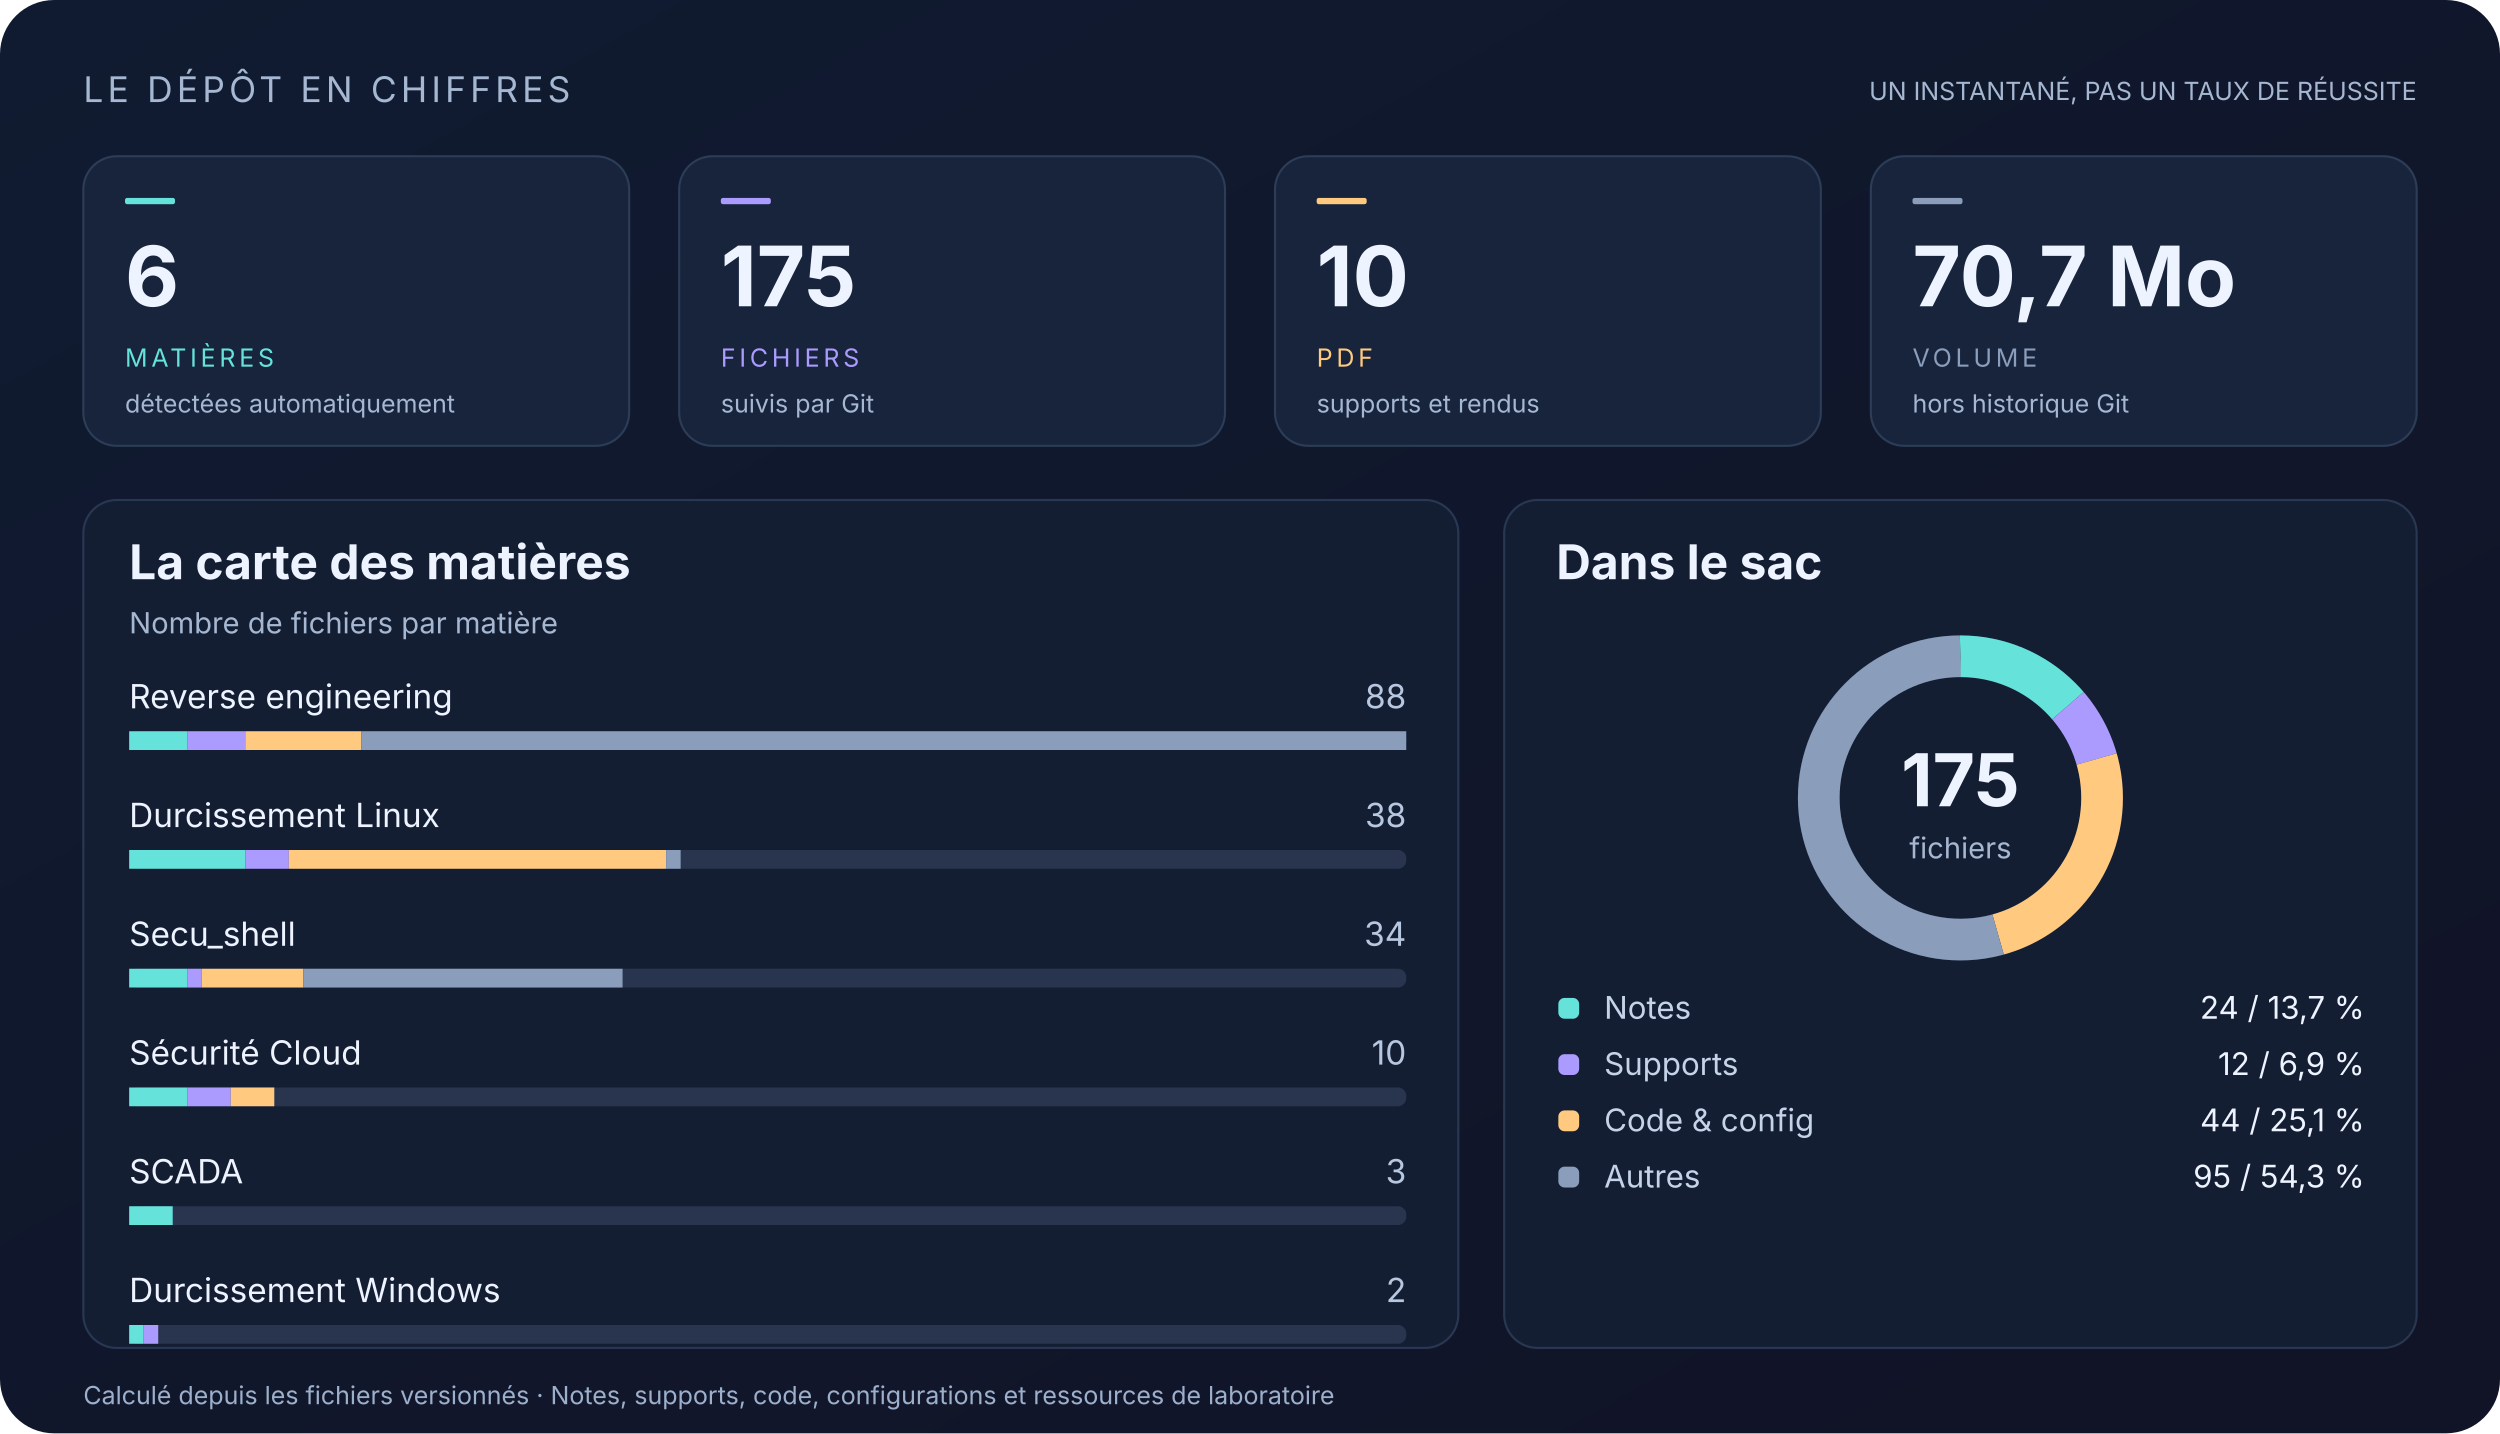
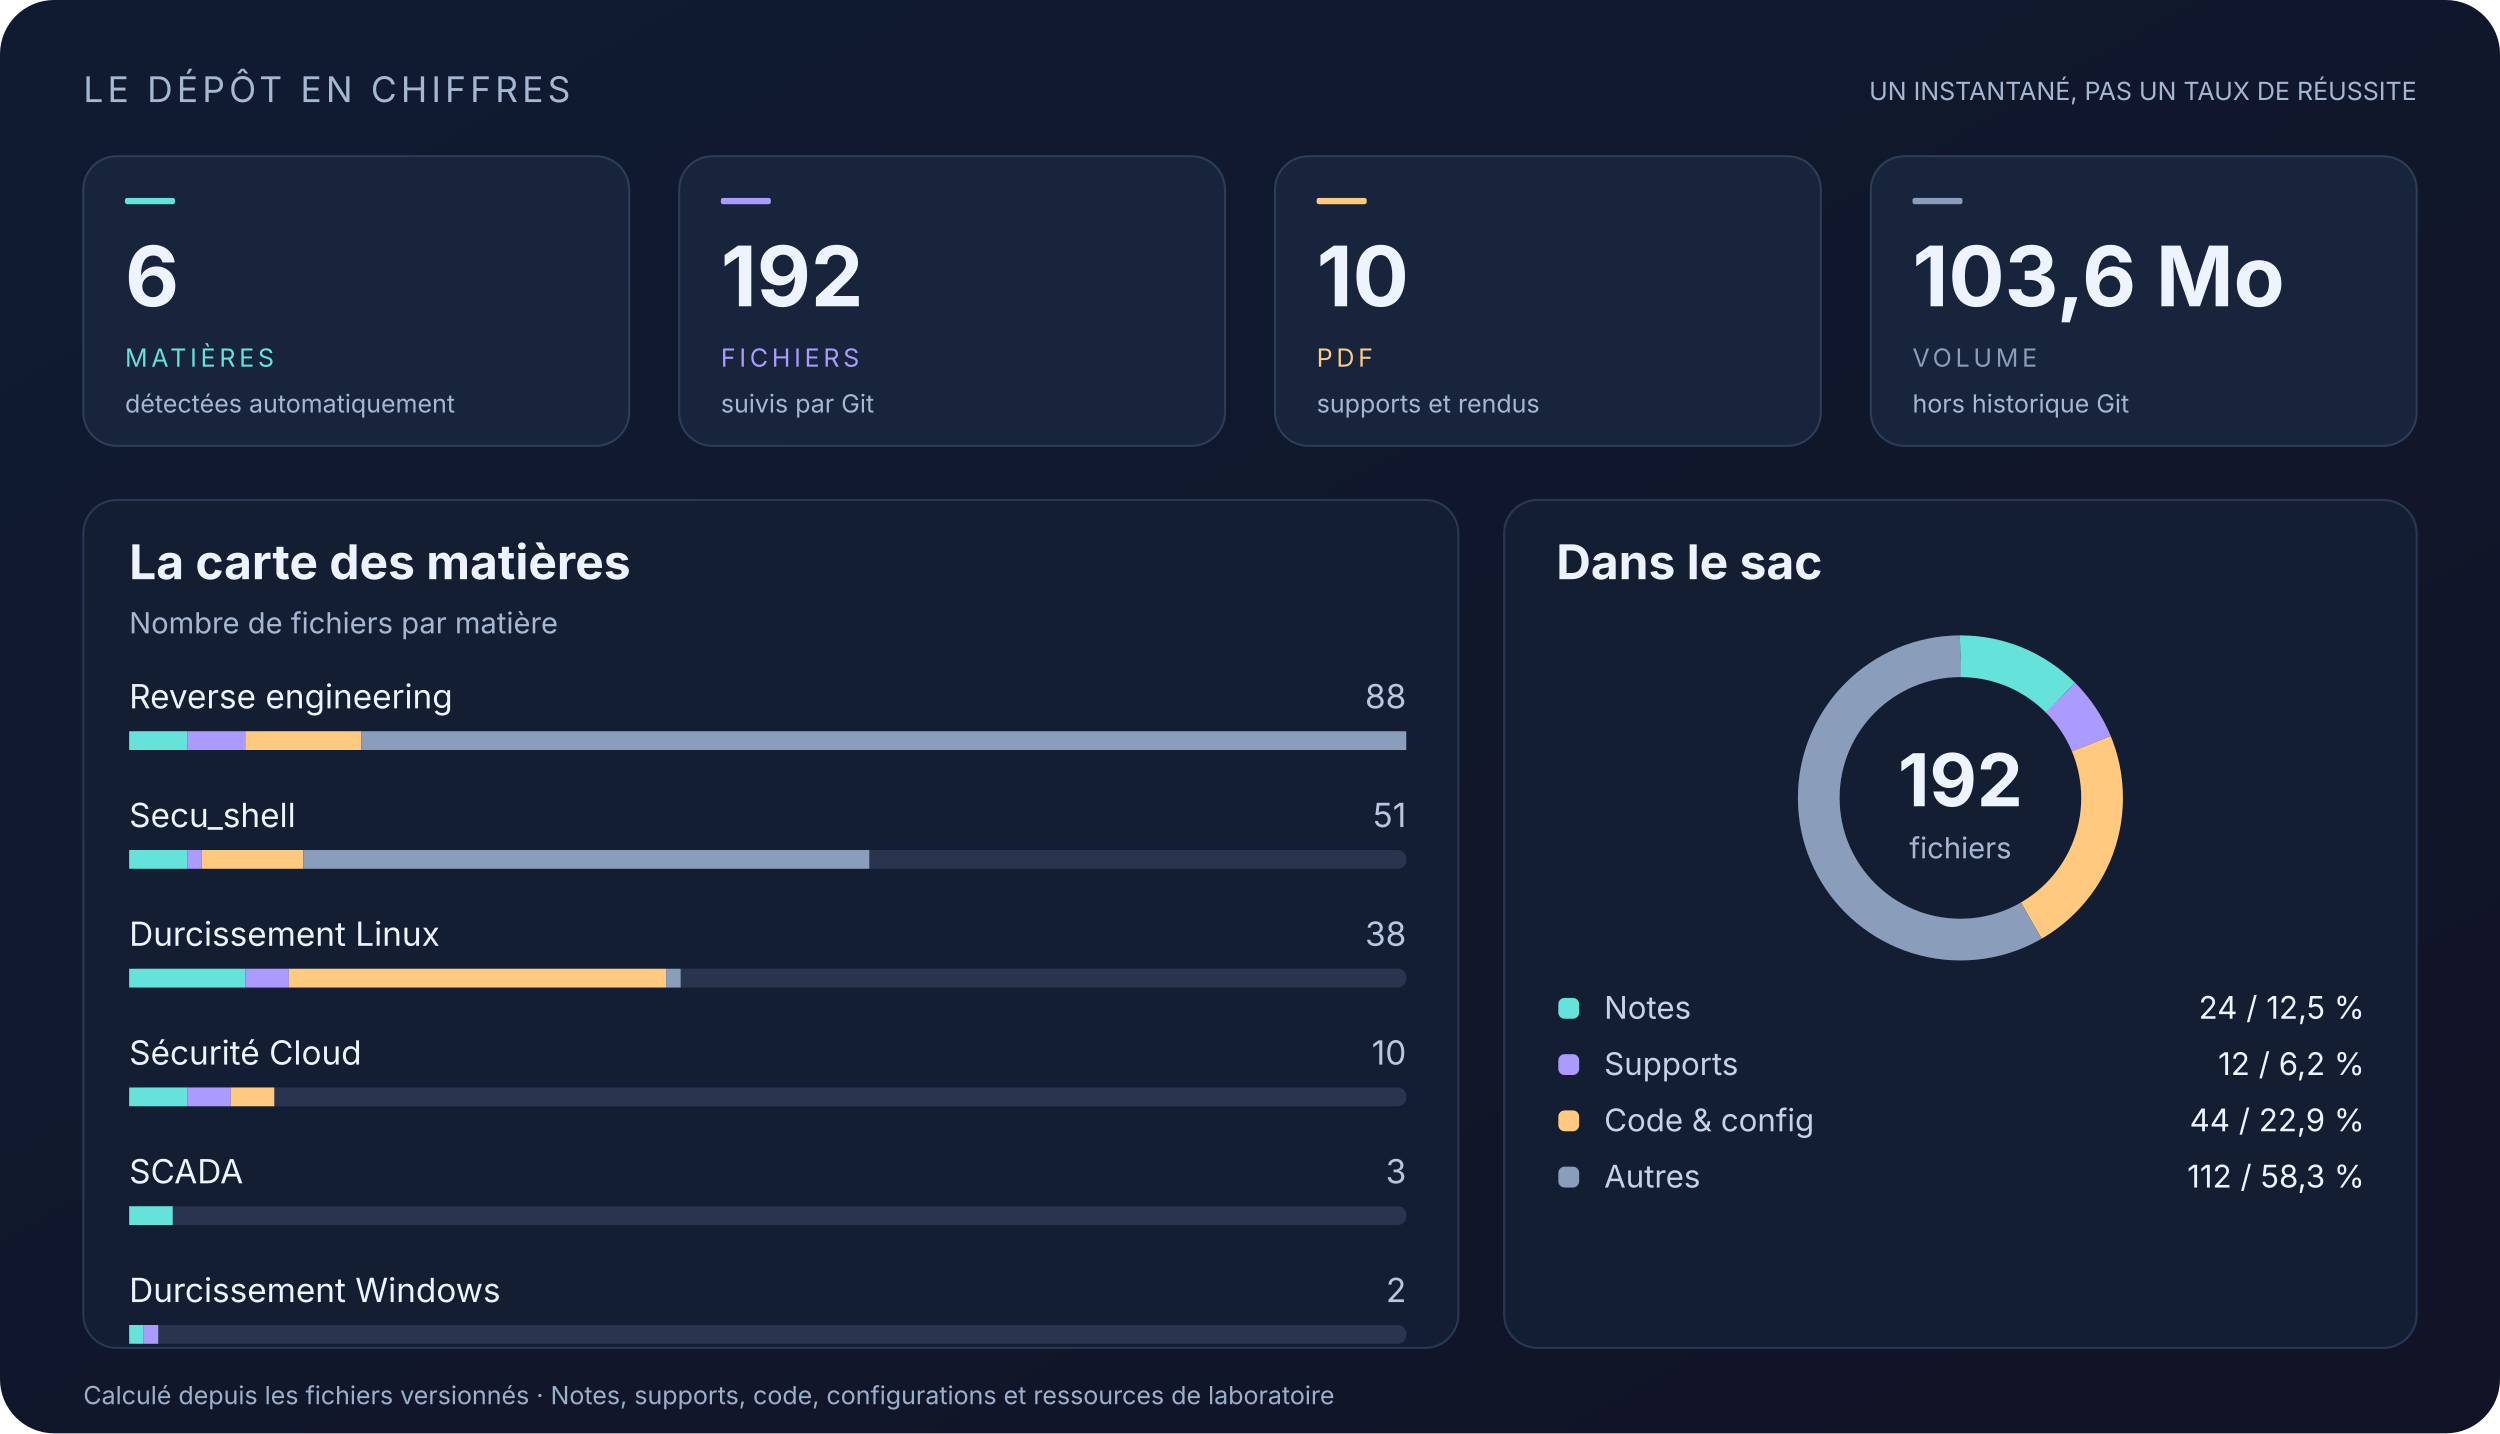
<svg xmlns="http://www.w3.org/2000/svg" width="1200" height="688" viewBox="0 0 1200 688" role="img" aria-labelledby="title desc">
  <defs>
    <linearGradient id="bg" x2="1" y2="1">
      <stop stop-color="#101b31" />
      <stop offset="1" stop-color="#111326" />
    </linearGradient>
    <linearGradient id="accent">
      <stop stop-color="#65e3da" />
      <stop offset="1" stop-color="#ab9bff" />
    </linearGradient>
  </defs>
  <g font-family="Segoe UI, Inter, Arial, sans-serif">
    <rect x="0" y="0" width="1200" height="688" rx="26" fill="url(#bg)" />
    <text x="40" y="49" font-size="17" fill="#a6b7d1" letter-spacing="2">LE DÉPÔT EN CHIFFRES</text>
    <text x="1160" y="48" font-size="12" fill="#a6b7d1" text-anchor="end">UN INSTANTANÉ, PAS UN TAUX DE RÉUSSITE</text>
    <rect x="40" y="75" width="262" height="139" rx="16" fill="#17243c" stroke="#2d3d57" />
    <rect x="60" y="95" width="24" height="3" rx="1" fill="#65e3da" />
    <text x="60" y="147" font-size="40" fill="#edf3ff" font-weight="700">6</text>
    <text x="60" y="176" font-size="12" fill="#65e3da" letter-spacing="1.8">MATIÈRES</text>
    <text x="60" y="198" font-size="12" fill="#a6b7d1">détectées automatiquement</text>
    <rect x="326" y="75" width="262" height="139" rx="16" fill="#17243c" stroke="#2d3d57" />
    <rect x="346" y="95" width="24" height="3" rx="1" fill="#ab9bff" />
-     <text x="346" y="147" font-size="40" fill="#edf3ff" font-weight="700">175</text>
+     <text x="346" y="147" font-size="40" fill="#edf3ff" font-weight="700">192</text>
    <text x="346" y="176" font-size="12" fill="#ab9bff" letter-spacing="1.8">FICHIERS</text>
    <text x="346" y="198" font-size="12" fill="#a6b7d1">suivis par Git</text>
    <rect x="612" y="75" width="262" height="139" rx="16" fill="#17243c" stroke="#2d3d57" />
    <rect x="632" y="95" width="24" height="3" rx="1" fill="#ffca80" />
    <text x="632" y="147" font-size="40" fill="#edf3ff" font-weight="700">10</text>
    <text x="632" y="176" font-size="12" fill="#ffca80" letter-spacing="1.8">PDF</text>
    <text x="632" y="198" font-size="12" fill="#a6b7d1">supports et rendus</text>
    <rect x="898" y="75" width="262" height="139" rx="16" fill="#17243c" stroke="#2d3d57" />
    <rect x="918" y="95" width="24" height="3" rx="1" fill="#8a9dbb" />
-     <text x="918" y="147" font-size="40" fill="#edf3ff" font-weight="700">70,7 Mo</text>
+     <text x="918" y="147" font-size="40" fill="#edf3ff" font-weight="700">103,6 Mo</text>
    <text x="918" y="176" font-size="12" fill="#8a9dbb" letter-spacing="1.8">VOLUME</text>
    <text x="918" y="198" font-size="12" fill="#a6b7d1">hors historique Git</text>
    <rect x="40" y="240" width="660" height="407" rx="16" fill="#141e33" stroke="#293852" />
    <rect x="722" y="240" width="438" height="407" rx="16" fill="#141e33" stroke="#293852" />
    <text x="62" y="278" font-size="23" fill="#edf3ff" font-weight="650">La carte des matières</text>
    <text x="62" y="304" font-size="14" fill="#a6b7d1">Nombre de fichiers par matière</text>
    <text x="747" y="278" font-size="23" fill="#edf3ff" font-weight="650">Dans le sac</text>
    <text x="62" y="340" font-size="16" fill="#edf3ff">Reverse engineering</text>
    <text x="675" y="340" font-size="16" fill="#b7c7df" text-anchor="end">88</text>
    <rect x="62" y="351" width="613" height="9" rx="4" fill="#29354e" />
    <rect x="62.0" y="351" width="27.86" height="9" rx="0" fill="#65e3da" />
    <rect x="89.86" y="351" width="27.86" height="9" rx="0" fill="#ab9bff" />
    <rect x="117.73" y="351" width="55.73" height="9" rx="0" fill="#ffca80" />
    <rect x="173.45" y="351" width="501.55" height="9" rx="0" fill="#8a9dbb" />
-     <text x="62" y="397" font-size="16" fill="#edf3ff">Durcissement Linux</text>
-     <text x="675" y="397" font-size="16" fill="#b7c7df" text-anchor="end">38</text>
+     <text x="62" y="397" font-size="16" fill="#edf3ff">Secu_shell</text>
+     <text x="675" y="397" font-size="16" fill="#b7c7df" text-anchor="end">51</text>
    <rect x="62" y="408" width="613" height="9" rx="4" fill="#29354e" />
-     <rect x="62.0" y="408" width="55.73" height="9" rx="0" fill="#65e3da" />
-     <rect x="117.73" y="408" width="20.9" height="9" rx="0" fill="#ab9bff" />
-     <rect x="138.62" y="408" width="181.11" height="9" rx="0" fill="#ffca80" />
-     <rect x="319.74" y="408" width="6.97" height="9" rx="0" fill="#8a9dbb" />
-     <text x="62" y="454" font-size="16" fill="#edf3ff">Secu_shell</text>
-     <text x="675" y="454" font-size="16" fill="#b7c7df" text-anchor="end">34</text>
+     <rect x="62.0" y="408" width="27.86" height="9" rx="0" fill="#65e3da" />
+     <rect x="89.86" y="408" width="6.97" height="9" rx="0" fill="#ab9bff" />
+     <rect x="96.83" y="408" width="48.76" height="9" rx="0" fill="#ffca80" />
+     <rect x="145.59" y="408" width="271.67" height="9" rx="0" fill="#8a9dbb" />
+     <text x="62" y="454" font-size="16" fill="#edf3ff">Durcissement Linux</text>
+     <text x="675" y="454" font-size="16" fill="#b7c7df" text-anchor="end">38</text>
    <rect x="62" y="465" width="613" height="9" rx="4" fill="#29354e" />
-     <rect x="62.0" y="465" width="27.86" height="9" rx="0" fill="#65e3da" />
-     <rect x="89.86" y="465" width="6.97" height="9" rx="0" fill="#ab9bff" />
-     <rect x="96.83" y="465" width="48.76" height="9" rx="0" fill="#ffca80" />
-     <rect x="145.59" y="465" width="153.25" height="9" rx="0" fill="#8a9dbb" />
+     <rect x="62.0" y="465" width="55.73" height="9" rx="0" fill="#65e3da" />
+     <rect x="117.73" y="465" width="20.9" height="9" rx="0" fill="#ab9bff" />
+     <rect x="138.62" y="465" width="181.11" height="9" rx="0" fill="#ffca80" />
+     <rect x="319.74" y="465" width="6.97" height="9" rx="0" fill="#8a9dbb" />
    <text x="62" y="511" font-size="16" fill="#edf3ff">Sécurité Cloud</text>
    <text x="675" y="511" font-size="16" fill="#b7c7df" text-anchor="end">10</text>
    <rect x="62" y="522" width="613" height="9" rx="4" fill="#29354e" />
    <rect x="62.0" y="522" width="27.86" height="9" rx="0" fill="#65e3da" />
    <rect x="89.86" y="522" width="20.9" height="9" rx="0" fill="#ab9bff" />
    <rect x="110.76" y="522" width="20.9" height="9" rx="0" fill="#ffca80" />
    <text x="62" y="568" font-size="16" fill="#edf3ff">SCADA</text>
    <text x="675" y="568" font-size="16" fill="#b7c7df" text-anchor="end">3</text>
    <rect x="62" y="579" width="613" height="9" rx="4" fill="#29354e" />
    <rect x="62.0" y="579" width="20.9" height="9" rx="0" fill="#65e3da" />
    <text x="62" y="625" font-size="16" fill="#edf3ff">Durcissement Windows</text>
    <text x="675" y="625" font-size="16" fill="#b7c7df" text-anchor="end">2</text>
    <rect x="62" y="636" width="613" height="9" rx="4" fill="#29354e" />
    <rect x="62.0" y="636" width="6.97" height="9" rx="0" fill="#65e3da" />
    <rect x="68.97" y="636" width="6.97" height="9" rx="0" fill="#ab9bff" />
    <circle cx="941" cy="383" r="68" fill="none" stroke="#29354e" stroke-width="20" />
-     <circle cx="941" cy="383" r="68" fill="none" stroke="#65e3da" stroke-width="20" stroke-dasharray="58.595 368.661" stroke-dashoffset="-0" transform="rotate(-90 941 383)" />
-     <circle cx="941" cy="383" r="68" fill="none" stroke="#ab9bff" stroke-width="20" stroke-dasharray="29.298 397.959" stroke-dashoffset="-58.595" transform="rotate(-90 941 383)" />
-     <circle cx="941" cy="383" r="68" fill="none" stroke="#ffca80" stroke-width="20" stroke-dasharray="107.424 319.832" stroke-dashoffset="-87.893" transform="rotate(-90 941 383)" />
-     <circle cx="941" cy="383" r="68" fill="none" stroke="#8a9dbb" stroke-width="20" stroke-dasharray="231.939 195.317" stroke-dashoffset="-195.317" transform="rotate(-90 941 383)" />
-     <text x="941" y="387" font-size="35" fill="#edf3ff" text-anchor="middle" font-weight="700">175</text>
+     <circle cx="941" cy="383" r="68" fill="none" stroke="#65e3da" stroke-width="20" stroke-dasharray="53.407 373.849" stroke-dashoffset="-0" transform="rotate(-90 941 383)" />
+     <circle cx="941" cy="383" r="68" fill="none" stroke="#ab9bff" stroke-width="20" stroke-dasharray="26.703 400.553" stroke-dashoffset="-53.407" transform="rotate(-90 941 383)" />
+     <circle cx="941" cy="383" r="68" fill="none" stroke="#ffca80" stroke-width="20" stroke-dasharray="97.913 329.344" stroke-dashoffset="-80.111" transform="rotate(-90 941 383)" />
+     <circle cx="941" cy="383" r="68" fill="none" stroke="#8a9dbb" stroke-width="20" stroke-dasharray="249.233 178.024" stroke-dashoffset="-178.024" transform="rotate(-90 941 383)" />
+     <text x="941" y="387" font-size="35" fill="#edf3ff" text-anchor="middle" font-weight="700">192</text>
    <text x="941" y="412" font-size="14" fill="#a6b7d1" text-anchor="middle">fichiers</text>
    <rect x="748" y="479" width="10" height="10" rx="3" fill="#65e3da" />
    <text x="770" y="489" font-size="15" fill="#c5d3e8">Notes</text>
-     <text x="1135" y="489" font-size="15" fill="#edf3ff" text-anchor="end">24  /  13,7 %</text>
+     <text x="1135" y="489" font-size="15" fill="#edf3ff" text-anchor="end">24  /  12,5 %</text>
    <rect x="748" y="506" width="10" height="10" rx="3" fill="#ab9bff" />
    <text x="770" y="516" font-size="15" fill="#c5d3e8">Supports</text>
-     <text x="1135" y="516" font-size="15" fill="#edf3ff" text-anchor="end">12  /  6,9 %</text>
+     <text x="1135" y="516" font-size="15" fill="#edf3ff" text-anchor="end">12  /  6,2 %</text>
    <rect x="748" y="533" width="10" height="10" rx="3" fill="#ffca80" />
    <text x="770" y="543" font-size="15" fill="#c5d3e8">Code &amp; config</text>
-     <text x="1135" y="543" font-size="15" fill="#edf3ff" text-anchor="end">44  /  25,1 %</text>
+     <text x="1135" y="543" font-size="15" fill="#edf3ff" text-anchor="end">44  /  22,9 %</text>
    <rect x="748" y="560" width="10" height="10" rx="3" fill="#8a9dbb" />
    <text x="770" y="570" font-size="15" fill="#c5d3e8">Autres</text>
-     <text x="1135" y="570" font-size="15" fill="#edf3ff" text-anchor="end">95  /  54,3 %</text>
+     <text x="1135" y="570" font-size="15" fill="#edf3ff" text-anchor="end">112  /  58,3 %</text>
    <text x="40" y="674" font-size="12" fill="#9cafcb">Calculé depuis les fichiers versionnés · Notes, supports, code, configurations et ressources de laboratoire</text>
  </g>
</svg>
